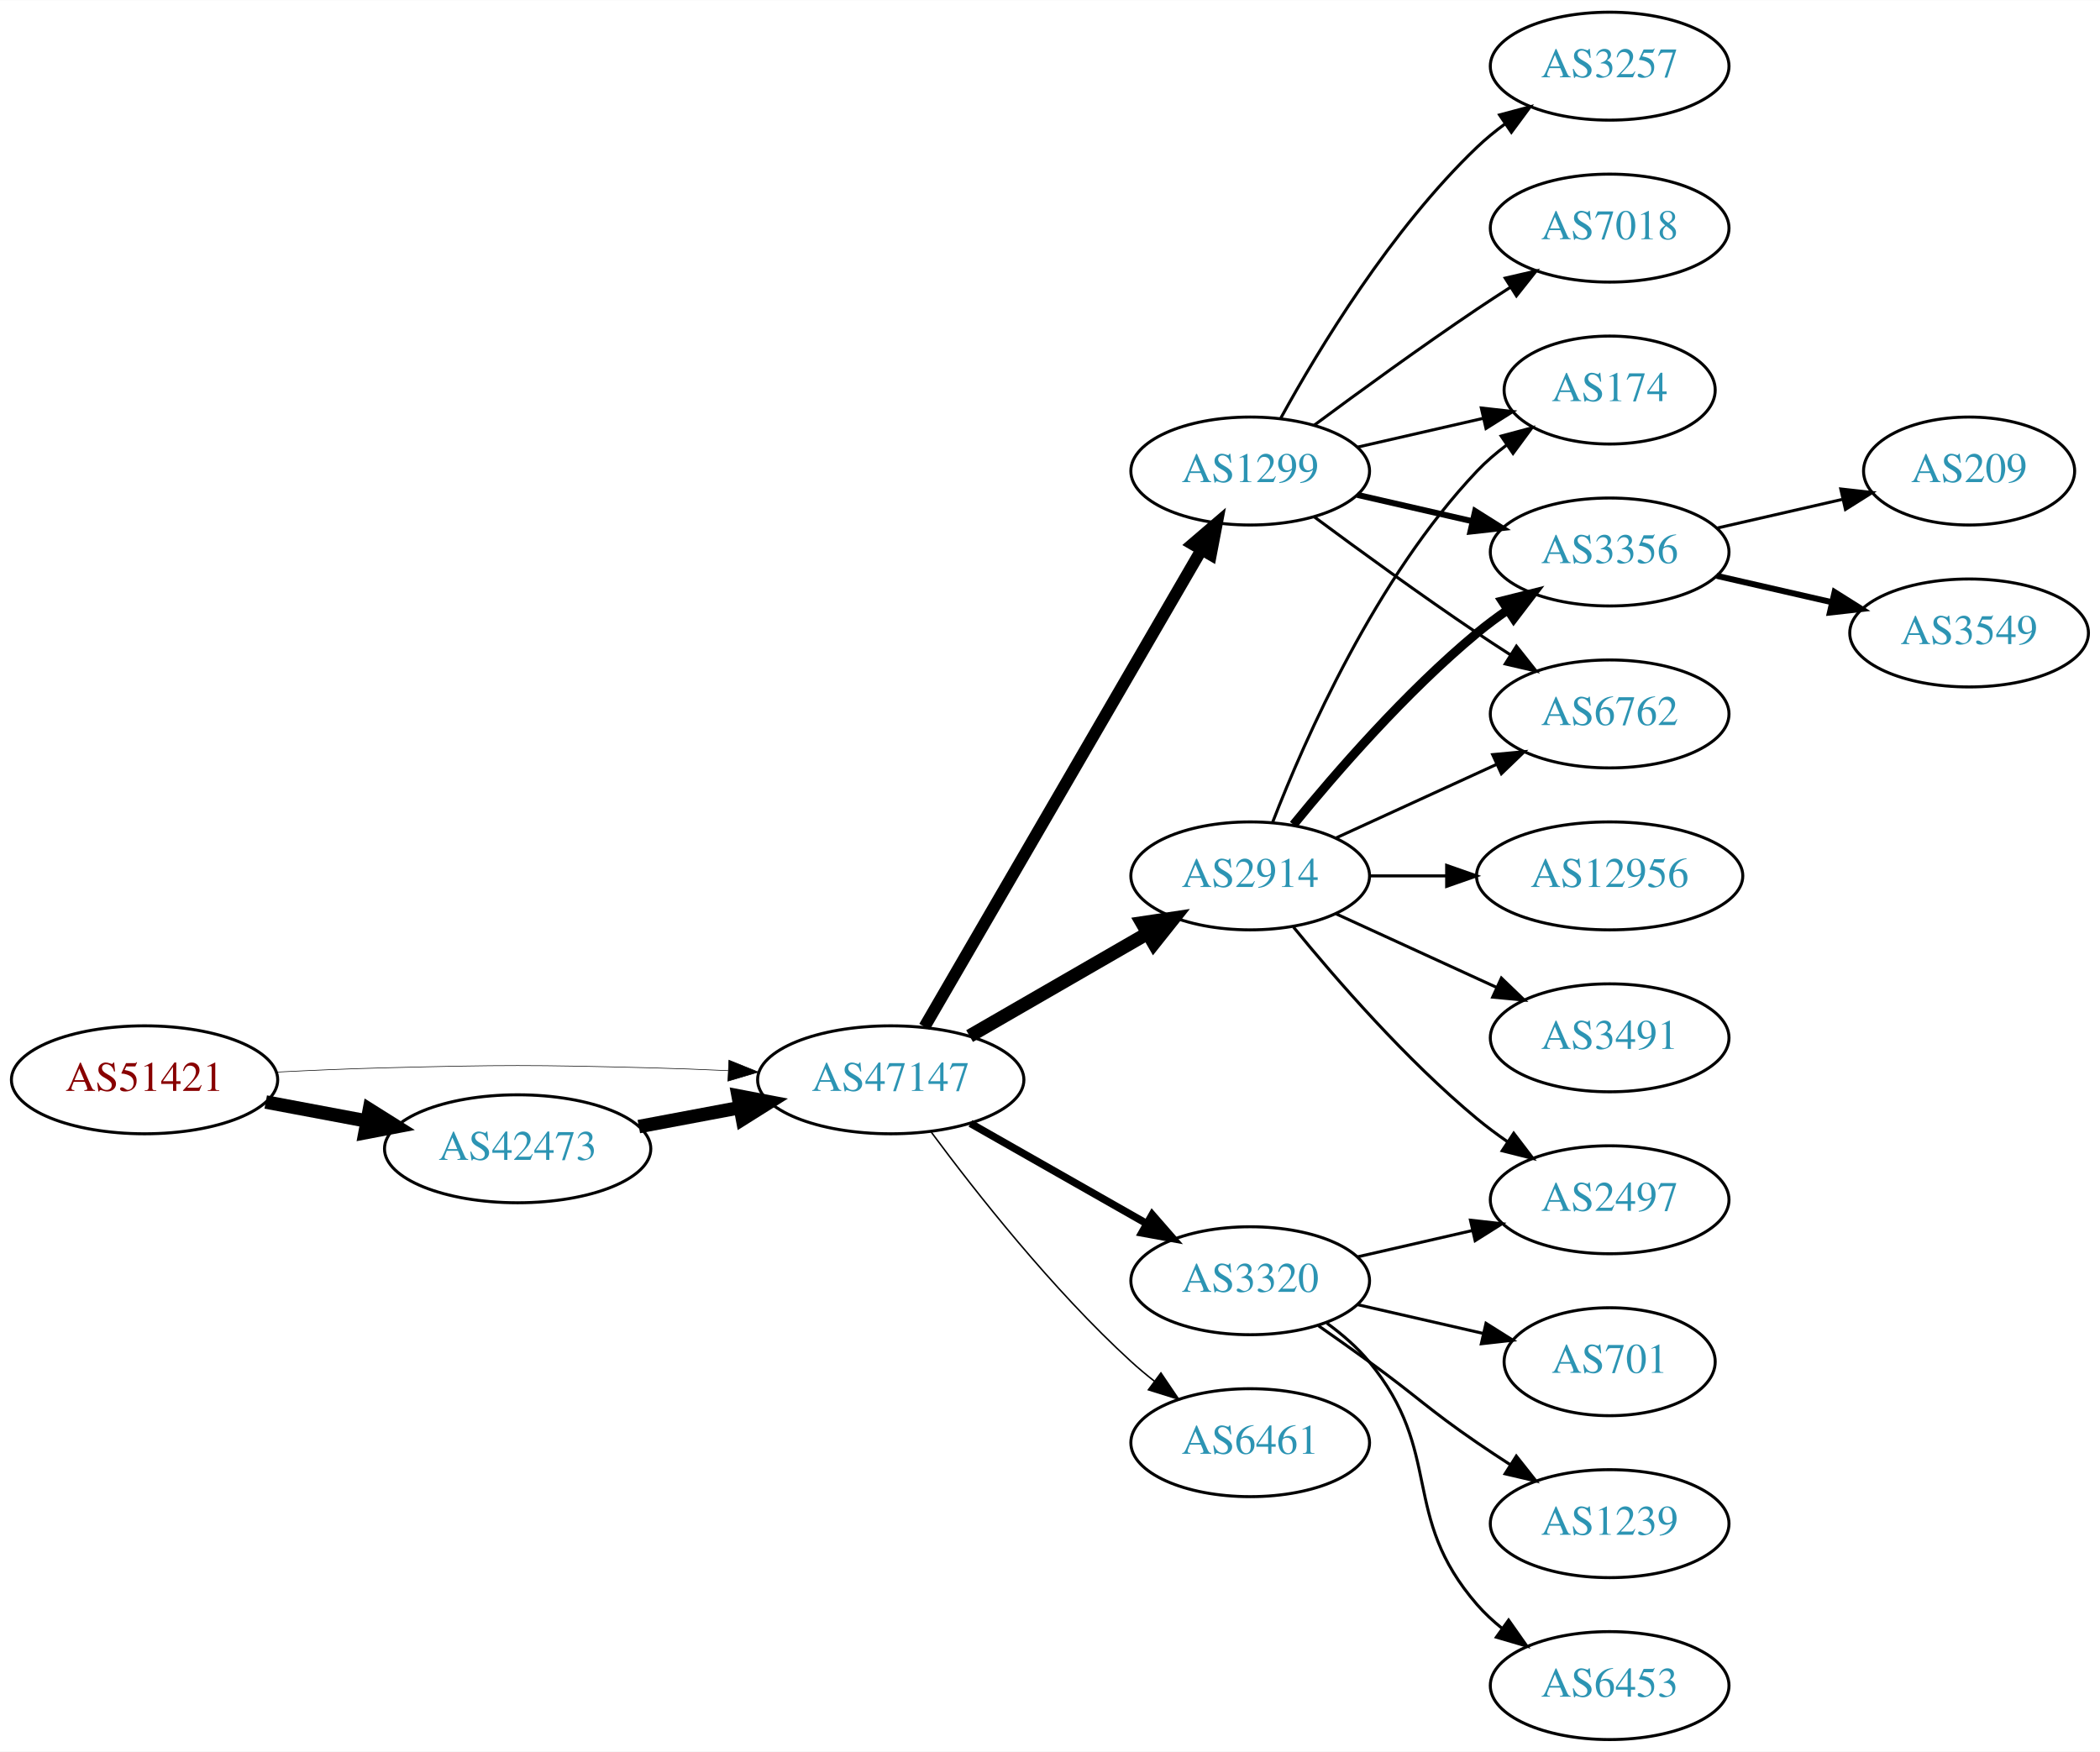
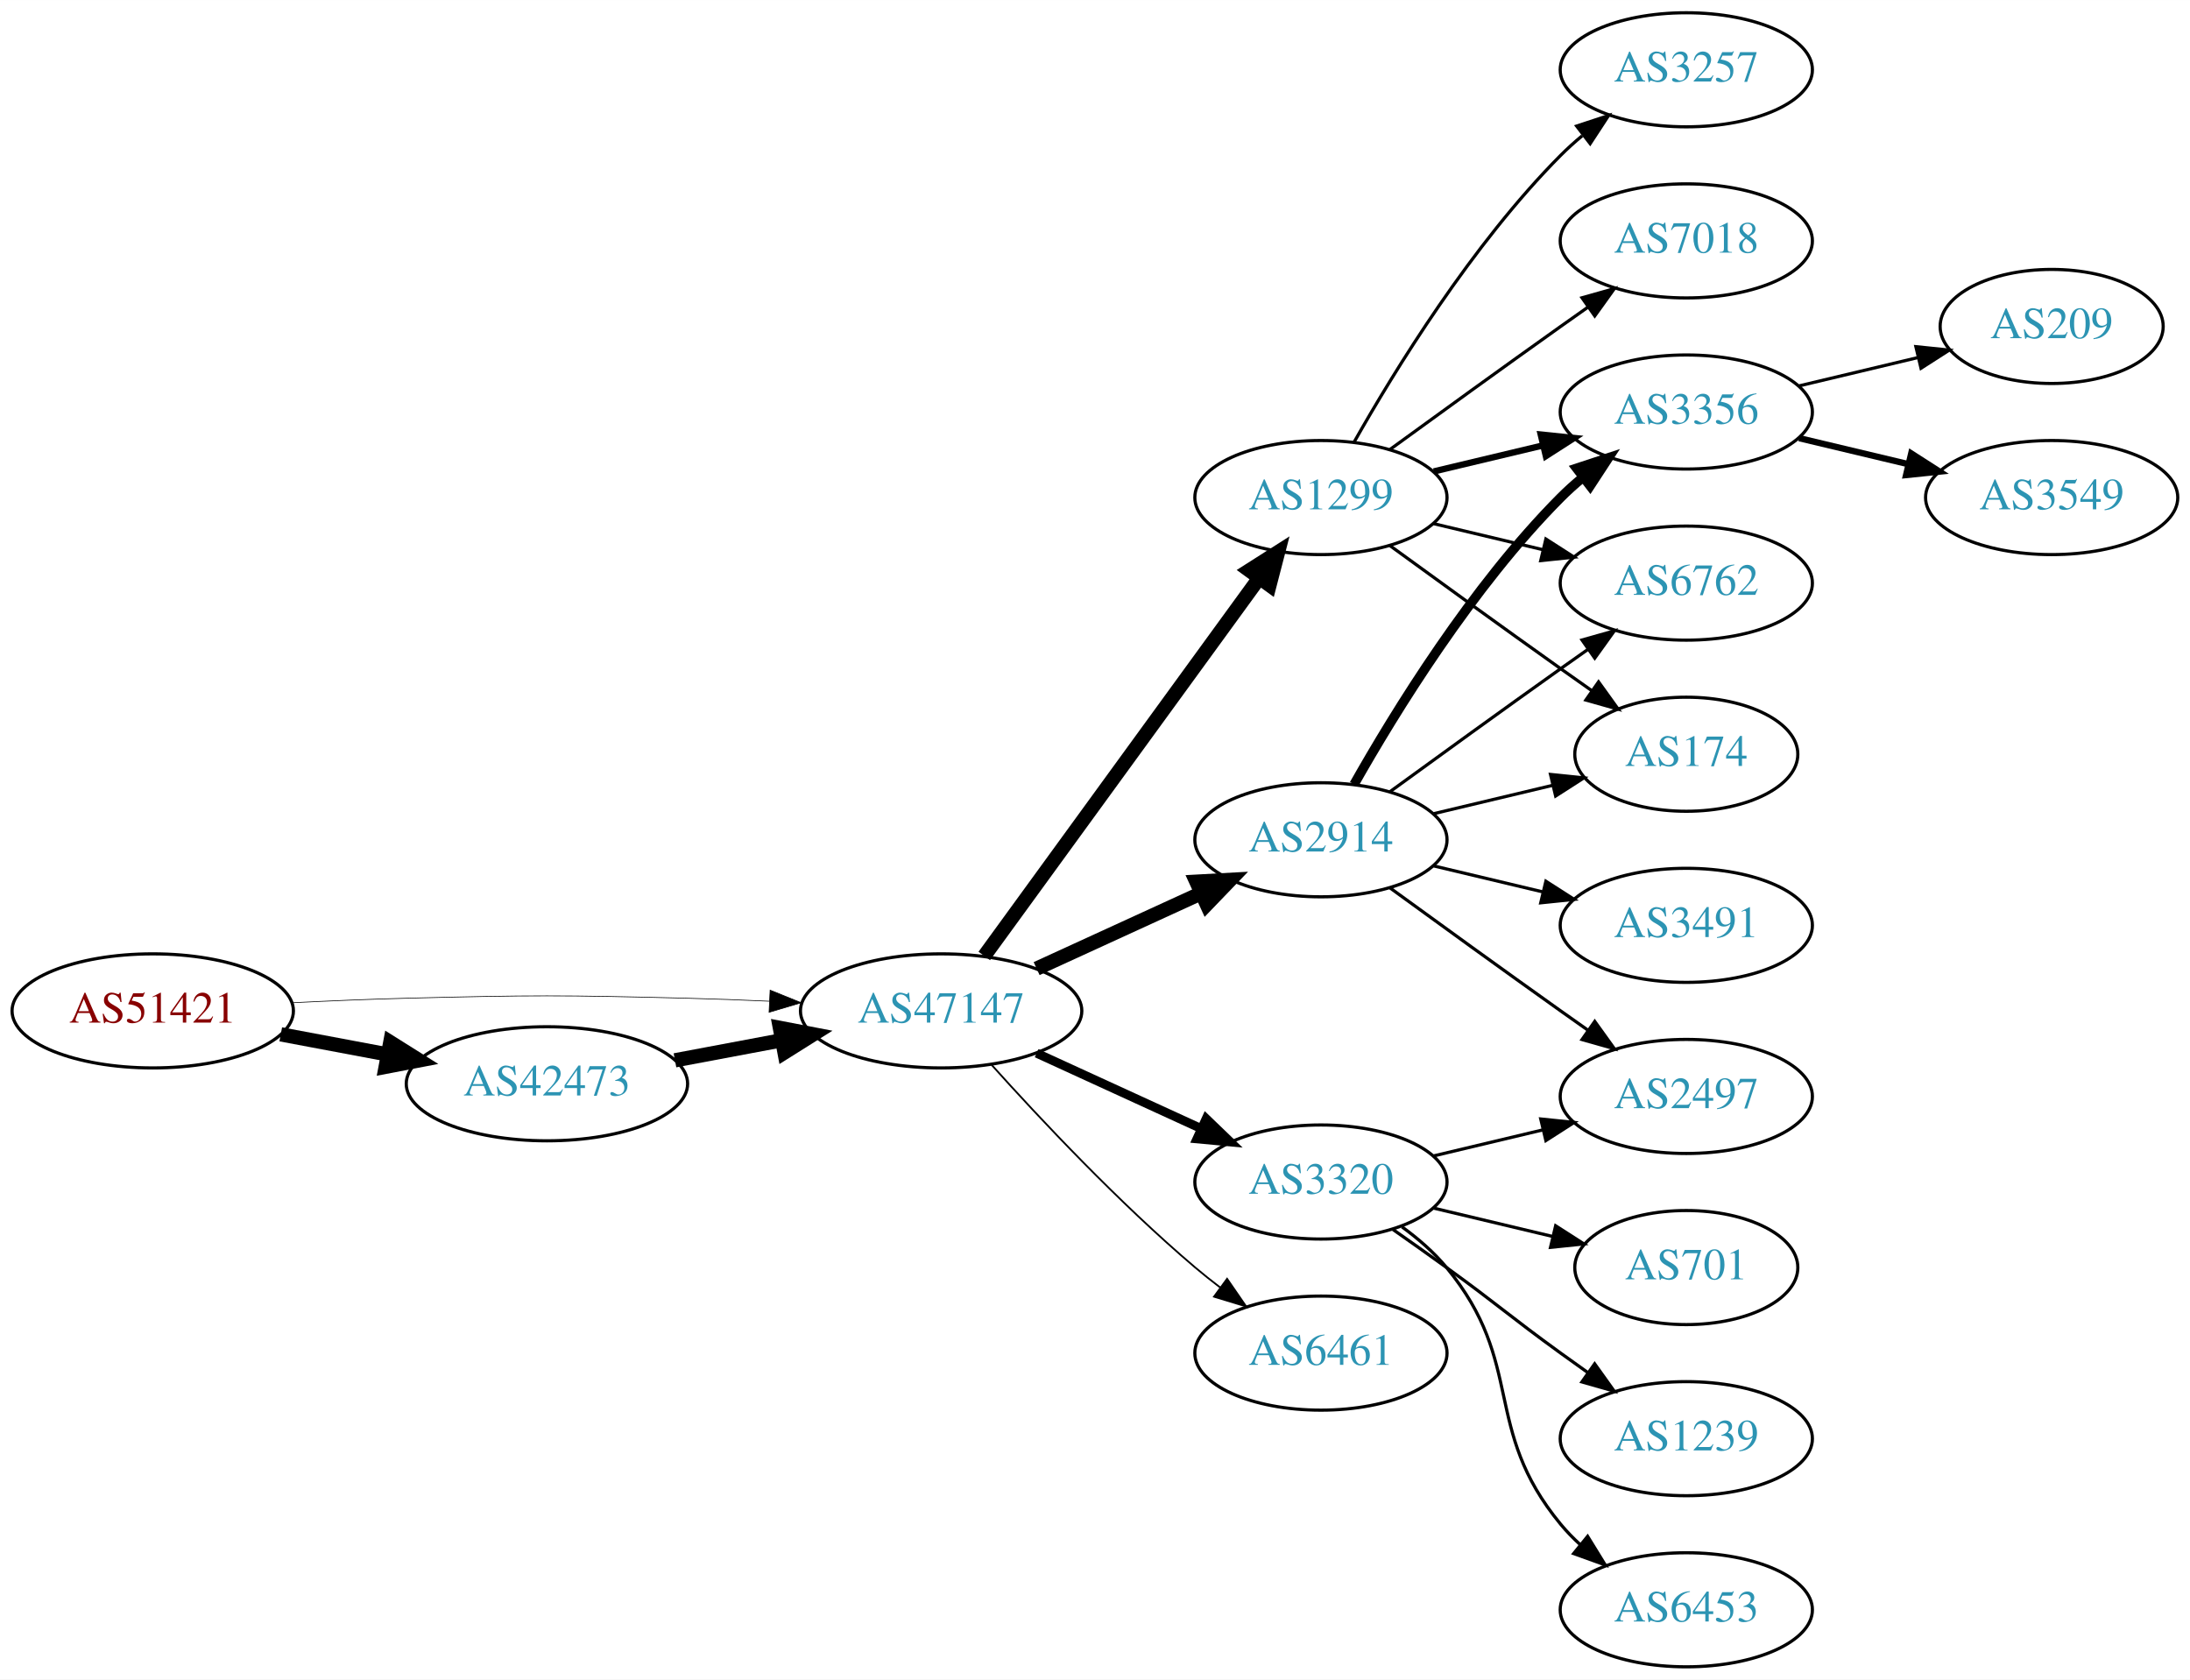
- <svg xmlns="http://www.w3.org/2000/svg" xmlns:xlink="http://www.w3.org/1999/xlink" width="700pt" height="584pt" viewBox="0.00 0.00 700.15 584.00">
-   <g id="graph0" class="graph" transform="scale(1 1) rotate(0) translate(4 580)">
-     <polygon fill="white" stroke="none" points="-4,4 -4,-580 696.155,-580 696.155,4 -4,4" />
+ <svg xmlns="http://www.w3.org/2000/svg" xmlns:xlink="http://www.w3.org/1999/xlink" width="691pt" height="530pt" viewBox="0.00 0.00 691.06 530.00">
+   <g id="graph0" class="graph" transform="scale(1 1) rotate(0) translate(4 526)">
+     <polygon fill="white" stroke="none" points="-4,4 -4,-526 687.055,-526 687.055,4 -4,4" />
    <g id="node1" class="node">
      <g id="a_node1">
        <a xlink:href="/asn/51421" xlink:title="AS51421 ~ Heinrich THURNER [AT]">
-           <ellipse fill="#ffffff" stroke="black" cx="44.196" cy="-220" rx="44.393" ry="18" />
-           <text text-anchor="middle" x="44.196" y="-216.3" font-family="Times,serif" font-size="14.00" fill="#880000">AS51421</text>
+           <ellipse fill="#ffffff" stroke="black" cx="44.196" cy="-207" rx="44.393" ry="18" />
+           <text text-anchor="middle" x="44.196" y="-203.3" font-family="Times,serif" font-size="14.00" fill="#880000">AS51421</text>
        </a>
      </g>
    </g>
    <g id="node2" class="node">
      <g id="a_node2">
        <a xlink:href="/asn/42473" xlink:title="AS42473 ~ ANEXIA Internetdienstleistungs GmbH [AT]">
-           <ellipse fill="#ffffff" stroke="black" cx="168.588" cy="-197" rx="44.393" ry="18" />
-           <text text-anchor="middle" x="168.588" y="-193.3" font-family="Times,serif" font-size="14.00" fill="#2c94b3">AS42473</text>
+           <ellipse fill="#ffffff" stroke="black" cx="168.588" cy="-184" rx="44.393" ry="18" />
+           <text text-anchor="middle" x="168.588" y="-180.3" font-family="Times,serif" font-size="14.00" fill="#2c94b3">AS42473</text>
        </a>
      </g>
    </g>
    <g id="edge1" class="edge">
-       <path fill="none" stroke="black" stroke-width="4.5" d="M84.595,-212.596C95.296,-210.585 107.019,-208.382 118.196,-206.282" />
-       <polygon fill="black" stroke="black" stroke-width="4.5" points="119.162,-210.107 128.263,-204.39 117.707,-202.367 119.162,-210.107" />
+       <path fill="none" stroke="black" stroke-width="4.5" d="M84.595,-199.596C95.296,-197.585 107.019,-195.382 118.196,-193.282" />
+       <polygon fill="black" stroke="black" stroke-width="4.5" points="119.162,-197.107 128.263,-191.39 117.707,-189.367 119.162,-197.107" />
    </g>
    <g id="node3" class="node">
      <g id="a_node3">
        <a xlink:href="/asn/47147" xlink:title="AS47147 ~ ANEXIA Internetdienstleistungs GmbH [AT]">
-           <ellipse fill="#ffffff" stroke="black" cx="292.98" cy="-220" rx="44.393" ry="18" />
-           <text text-anchor="middle" x="292.98" y="-216.3" font-family="Times,serif" font-size="14.00" fill="#2c94b3">AS47147</text>
+           <ellipse fill="#ffffff" stroke="black" cx="292.98" cy="-207" rx="44.393" ry="18" />
+           <text text-anchor="middle" x="292.98" y="-203.3" font-family="Times,serif" font-size="14.00" fill="#2c94b3">AS47147</text>
        </a>
      </g>
    </g>
    <g id="edge2" class="edge">
-       <path fill="none" stroke="black" stroke-width="0.205" d="M88.339,-222.575C100.033,-223.165 112.694,-223.705 124.392,-224 163.665,-224.991 173.511,-224.991 212.784,-224 221.192,-223.788 230.098,-223.449 238.784,-223.056" />
-       <polygon fill="black" stroke="black" stroke-width="0.205" points="239.017,-226.549 248.838,-222.575 238.682,-219.557 239.017,-226.549" />
+       <path fill="none" stroke="black" stroke-width="0.214" d="M88.339,-209.575C100.033,-210.165 112.694,-210.705 124.392,-211 163.665,-211.991 173.511,-211.991 212.784,-211 221.192,-210.788 230.098,-210.449 238.784,-210.056" />
+       <polygon fill="black" stroke="black" stroke-width="0.214" points="239.017,-213.549 248.838,-209.575 238.682,-206.557 239.017,-213.549" />
    </g>
    <g id="edge3" class="edge">
-       <path fill="none" stroke="black" stroke-width="4.5" d="M208.988,-204.404C219.688,-206.415 231.411,-208.618 242.589,-210.718" />
-       <polygon fill="black" stroke="black" stroke-width="4.5" points="242.1,-214.633 252.655,-212.61 243.554,-206.893 242.1,-214.633" />
+       <path fill="none" stroke="black" stroke-width="4.5" d="M208.988,-191.404C219.688,-193.415 231.411,-195.618 242.589,-197.718" />
+       <polygon fill="black" stroke="black" stroke-width="4.5" points="242.1,-201.633 252.655,-199.61 243.554,-193.893 242.1,-201.633" />
    </g>
    <g id="node4" class="node">
      <g id="a_node4">
        <a xlink:href="/asn/2914" xlink:title="AS2914 ~ NTT America, Inc. [US]">
-           <ellipse fill="#ffffff" stroke="black" cx="412.823" cy="-288" rx="39.794" ry="18" />
-           <text text-anchor="middle" x="412.823" y="-284.3" font-family="Times,serif" font-size="14.00" fill="#2c94b3">AS2914</text>
+           <ellipse fill="#ffffff" stroke="black" cx="412.823" cy="-261" rx="39.794" ry="18" />
+           <text text-anchor="middle" x="412.823" y="-257.3" font-family="Times,serif" font-size="14.00" fill="#2c94b3">AS2914</text>
        </a>
      </g>
    </g>
    <g id="edge4" class="edge">
-       <path fill="none" stroke="black" stroke-width="4.5" d="M319.261,-234.588C336.58,-244.582 359.731,-257.941 378.547,-268.799" />
-       <polygon fill="black" stroke="black" stroke-width="4.5" points="376.762,-272.314 387.391,-273.902 380.698,-265.493 376.762,-272.314" />
+       <path fill="none" stroke="black" stroke-width="4.5" d="M323.11,-220.348C338.721,-227.502 358.119,-236.391 374.791,-244.03" />
+       <polygon fill="black" stroke="black" stroke-width="4.5" points="373.512,-247.775 384.243,-248.362 376.792,-240.616 373.512,-247.775" />
    </g>
    <g id="node5" class="node">
      <g id="a_node5">
+         <a xlink:href="/asn/1299" xlink:title="AS1299 ~ Telia Carrier [EU]">
+           <ellipse fill="#ffffff" stroke="black" cx="412.823" cy="-369" rx="39.794" ry="18" />
+           <text text-anchor="middle" x="412.823" y="-365.3" font-family="Times,serif" font-size="14.00" fill="#2c94b3">AS1299</text>
+         </a>
+       </g>
+     </g>
+     <g id="edge5" class="edge">
+       <path fill="none" stroke="black" stroke-width="4.5" d="M306.592,-224.337C327.412,-252.96 369.075,-310.233 393.264,-343.486" />
+       <polygon fill="black" stroke="black" stroke-width="4.5" points="390.236,-346.017 399.302,-351.788 396.604,-341.385 390.236,-346.017" />
+     </g>
+     <g id="node6" class="node">
+       <g id="a_node6">
        <a xlink:href="/asn/6461" xlink:title="AS6461 ~ Zayo Bandwidth [US]">
          <ellipse fill="#ffffff" stroke="black" cx="412.823" cy="-99" rx="39.794" ry="18" />
          <text text-anchor="middle" x="412.823" y="-95.3" font-family="Times,serif" font-size="14.00" fill="#2c94b3">AS6461</text>
        </a>
      </g>
    </g>
-     <g id="edge5" class="edge">
-       <path fill="none" stroke="black" stroke-width="0.5" d="M306.501,-202.531C321.18,-182.714 346.866,-150.036 373.176,-126 375.594,-123.792 378.199,-121.615 380.875,-119.512" />
-       <polygon fill="black" stroke="black" stroke-width="0.5" points="383.058,-122.251 388.995,-113.476 378.881,-116.633 383.058,-122.251" />
-     </g>
-     <g id="node6" class="node">
-       <g id="a_node6">
+     <g id="edge6" class="edge">
+       <path fill="none" stroke="black" stroke-width="0.562" d="M308.913,-189.956C324.239,-172.903 349.175,-146.35 373.176,-126 375.674,-123.883 378.334,-121.768 381.045,-119.707" />
+       <polygon fill="black" stroke="black" stroke-width="0.562" points="383.212,-122.459 389.222,-113.734 379.082,-116.806 383.212,-122.459" />
+     </g>
+     <g id="node7" class="node">
+       <g id="a_node7">
        <a xlink:href="/asn/3320" xlink:title="AS3320 ~ DTAG [DE]">
          <ellipse fill="#ffffff" stroke="black" cx="412.823" cy="-153" rx="39.794" ry="18" />
          <text text-anchor="middle" x="412.823" y="-149.3" font-family="Times,serif" font-size="14.00" fill="#2c94b3">AS3320</text>
        </a>
      </g>
    </g>
-     <g id="edge6" class="edge">
-       <path fill="none" stroke="black" stroke-width="2.5" d="M319.55,-205.462C336.77,-195.672 359.655,-182.66 378.326,-172.045" />
-       <polygon fill="black" stroke="black" stroke-width="2.5" points="380.147,-175.036 387.11,-167.05 376.687,-168.95 380.147,-175.036" />
-     </g>
-     <g id="node7" class="node">
-       <g id="a_node7">
-         <a xlink:href="/asn/1299" xlink:title="AS1299 ~ Telia Carrier [EU]">
-           <ellipse fill="#ffffff" stroke="black" cx="412.823" cy="-423" rx="39.794" ry="18" />
-           <text text-anchor="middle" x="412.823" y="-419.3" font-family="Times,serif" font-size="14.00" fill="#2c94b3">AS1299</text>
-         </a>
-       </g>
-     </g>
    <g id="edge7" class="edge">
-       <path fill="none" stroke="black" stroke-width="4" d="M304.232,-237.66C325.004,-273.442 372.152,-354.661 396.554,-396.697" />
-       <polygon fill="black" stroke="black" stroke-width="4" points="393.632,-398.634 401.679,-405.526 399.685,-395.12 393.632,-398.634" />
+       <path fill="none" stroke="black" stroke-width="2.812" d="M323.11,-193.652C338.721,-186.498 358.119,-177.609 374.791,-169.97" />
+       <polygon fill="black" stroke="black" stroke-width="2.812" points="376.61,-172.986 384.243,-165.638 373.694,-166.622 376.61,-172.986" />
    </g>
    <g id="node8" class="node">
      <g id="a_node8">
-         <a xlink:href="/asn/174" xlink:title="AS174 ~ Cogent Communications [US]">
-           <ellipse fill="#ffffff" stroke="black" cx="532.666" cy="-450" rx="35.194" ry="18" />
-           <text text-anchor="middle" x="532.666" y="-446.3" font-family="Times,serif" font-size="14.00" fill="#2c94b3">AS174</text>
+         <a xlink:href="/asn/3356" xlink:title="AS3356 ~ Level 3 Parent, LLC [US]">
+           <ellipse fill="#ffffff" stroke="black" cx="528.116" cy="-396" rx="39.794" ry="18" />
+           <text text-anchor="middle" x="528.116" y="-392.3" font-family="Times,serif" font-size="14.00" fill="#2c94b3">AS3356</text>
        </a>
      </g>
    </g>
    <g id="edge8" class="edge">
-       <path fill="none" stroke="black" d="M420.346,-305.994C431.097,-333.728 454.754,-387.429 488.469,-423 491.412,-426.105 494.786,-429.001 498.321,-431.655" />
-       <polygon fill="black" stroke="black" points="496.507,-434.654 506.74,-437.397 500.451,-428.871 496.507,-434.654" />
+       <path fill="none" stroke="black" stroke-width="3" d="M423.283,-278.49C436.065,-301.096 460.497,-340.886 488.469,-369 490.58,-371.121 492.876,-373.188 495.262,-375.171" />
+       <polygon fill="black" stroke="black" stroke-width="3" points="493.514,-378.242 503.577,-381.556 497.777,-372.69 493.514,-378.242" />
    </g>
    <g id="node9" class="node">
      <g id="a_node9">
-         <a xlink:href="/asn/3491" xlink:title="AS3491 ~ PCCW Global, Inc. [US]">
-           <ellipse fill="#ffffff" stroke="black" cx="532.666" cy="-234" rx="39.794" ry="18" />
-           <text text-anchor="middle" x="532.666" y="-230.3" font-family="Times,serif" font-size="14.00" fill="#2c94b3">AS3491</text>
+         <a xlink:href="/asn/6762" xlink:title="AS6762 ~ TELECOM ITALIA SPARKLE S.p.A. [IT]">
+           <ellipse fill="#ffffff" stroke="black" cx="528.116" cy="-342" rx="39.794" ry="18" />
+           <text text-anchor="middle" x="528.116" y="-338.3" font-family="Times,serif" font-size="14.00" fill="#2c94b3">AS6762</text>
        </a>
      </g>
    </g>
    <g id="edge9" class="edge">
-       <path fill="none" stroke="black" d="M441.452,-275.339C457.409,-268.027 477.679,-258.739 494.962,-250.819" />
-       <polygon fill="black" stroke="black" points="496.577,-253.929 504.21,-246.581 493.661,-247.565 496.577,-253.929" />
+       <path fill="none" stroke="black" d="M434.671,-276.222C449.605,-287.091 470.219,-302.025 488.469,-315 491.29,-317.005 494.233,-319.085 497.181,-321.159" />
+       <polygon fill="black" stroke="black" points="495.208,-324.05 505.406,-326.926 499.227,-318.319 495.208,-324.05" />
    </g>
    <g id="node10" class="node">
      <g id="a_node10">
-         <a xlink:href="/asn/3356" xlink:title="AS3356 ~ Level 3 Parent, LLC [US]">
-           <ellipse fill="#ffffff" stroke="black" cx="532.666" cy="-396" rx="39.794" ry="18" />
-           <text text-anchor="middle" x="532.666" y="-392.3" font-family="Times,serif" font-size="14.00" fill="#2c94b3">AS3356</text>
+         <a xlink:href="/asn/3491" xlink:title="AS3491 ~ PCCW Global, Inc. [US]">
+           <ellipse fill="#ffffff" stroke="black" cx="528.116" cy="-234" rx="39.794" ry="18" />
+           <text text-anchor="middle" x="528.116" y="-230.3" font-family="Times,serif" font-size="14.00" fill="#2c94b3">AS3491</text>
        </a>
      </g>
    </g>
    <g id="edge10" class="edge">
-       <path fill="none" stroke="black" stroke-width="3" d="M427.242,-305.065C441.357,-322.375 464.771,-349.345 488.469,-369 491.686,-371.668 495.186,-374.27 498.757,-376.741" />
-       <polygon fill="black" stroke="black" stroke-width="3" points="496.835,-379.666 507.113,-382.236 500.68,-373.817 496.835,-379.666" />
+       <path fill="none" stroke="black" d="M448.43,-252.752C459.301,-250.162 471.456,-247.265 482.898,-244.538" />
+       <polygon fill="black" stroke="black" points="483.804,-247.92 492.721,-242.197 482.182,-241.111 483.804,-247.92" />
    </g>
    <g id="node11" class="node">
      <g id="a_node11">
-         <a xlink:href="/asn/6762" xlink:title="AS6762 ~ TELECOM ITALIA SPARKLE S.p.A. [IT]">
-           <ellipse fill="#ffffff" stroke="black" cx="532.666" cy="-342" rx="39.794" ry="18" />
-           <text text-anchor="middle" x="532.666" y="-338.3" font-family="Times,serif" font-size="14.00" fill="#2c94b3">AS6762</text>
+         <a xlink:href="/asn/2497" xlink:title="AS2497 ~ Internet Initiative Japan Inc. [JP]">
+           <ellipse fill="#ffffff" stroke="black" cx="528.116" cy="-180" rx="39.794" ry="18" />
+           <text text-anchor="middle" x="528.116" y="-176.3" font-family="Times,serif" font-size="14.00" fill="#2c94b3">AS2497</text>
        </a>
      </g>
    </g>
    <g id="edge11" class="edge">
-       <path fill="none" stroke="black" d="M441.452,-300.661C457.409,-307.973 477.679,-317.261 494.962,-325.181" />
-       <polygon fill="black" stroke="black" points="493.661,-328.435 504.21,-329.419 496.577,-322.071 493.661,-328.435" />
+       <path fill="none" stroke="black" d="M434.671,-245.778C449.605,-234.909 470.219,-219.975 488.469,-207 491.29,-204.995 494.233,-202.915 497.181,-200.841" />
+       <polygon fill="black" stroke="black" points="499.227,-203.681 505.406,-195.074 495.208,-197.95 499.227,-203.681" />
    </g>
    <g id="node12" class="node">
      <g id="a_node12">
-         <a xlink:href="/asn/12956" xlink:title="AS12956 ~ TELXIUS [ES]">
-           <ellipse fill="#ffffff" stroke="black" cx="532.666" cy="-288" rx="44.393" ry="18" />
-           <text text-anchor="middle" x="532.666" y="-284.3" font-family="Times,serif" font-size="14.00" fill="#2c94b3">AS12956</text>
+         <a xlink:href="/asn/174" xlink:title="AS174 ~ Cogent Communications [US]">
+           <ellipse fill="#ffffff" stroke="black" cx="528.116" cy="-288" rx="35.194" ry="18" />
+           <text text-anchor="middle" x="528.116" y="-284.3" font-family="Times,serif" font-size="14.00" fill="#2c94b3">AS174</text>
        </a>
      </g>
    </g>
    <g id="edge12" class="edge">
-       <path fill="none" stroke="black" d="M452.736,-288C460.838,-288 469.513,-288 478.04,-288" />
-       <polygon fill="black" stroke="black" points="478.317,-291.5 488.317,-288 478.317,-284.5 478.317,-291.5" />
+       <path fill="none" stroke="black" d="M448.43,-269.248C460.225,-272.058 473.529,-275.229 485.797,-278.153" />
+       <polygon fill="black" stroke="black" points="485.263,-281.624 495.802,-280.537 486.886,-274.814 485.263,-281.624" />
+     </g>
+     <g id="edge13" class="edge">
+       <path fill="none" stroke="black" stroke-width="2" d="M448.43,-377.248C459.301,-379.838 471.456,-382.735 482.898,-385.462" />
+       <polygon fill="black" stroke="black" stroke-width="2" points="482.182,-388.889 492.721,-387.803 483.804,-382.08 482.182,-388.889" />
+     </g>
+     <g id="edge14" class="edge">
+       <path fill="none" stroke="black" d="M448.43,-360.752C459.301,-358.162 471.456,-355.265 482.898,-352.538" />
+       <polygon fill="black" stroke="black" points="483.804,-355.92 492.721,-350.197 482.182,-349.111 483.804,-355.92" />
+     </g>
+     <g id="edge17" class="edge">
+       <path fill="none" stroke="black" d="M434.671,-353.778C449.605,-342.909 470.219,-327.975 488.469,-315 491.68,-312.718 495.049,-310.339 498.403,-307.982" />
+       <polygon fill="black" stroke="black" points="500.432,-310.834 506.614,-302.23 496.415,-305.101 500.432,-310.834" />
    </g>
    <g id="node13" class="node">
      <g id="a_node13">
-         <a xlink:href="/asn/2497" xlink:title="AS2497 ~ Internet Initiative Japan Inc. [JP]">
-           <ellipse fill="#ffffff" stroke="black" cx="532.666" cy="-180" rx="39.794" ry="18" />
-           <text text-anchor="middle" x="532.666" y="-176.3" font-family="Times,serif" font-size="14.00" fill="#2c94b3">AS2497</text>
-         </a>
-       </g>
-     </g>
-     <g id="edge13" class="edge">
-       <path fill="none" stroke="black" d="M427.242,-270.935C441.357,-253.625 464.771,-226.655 488.469,-207 491.686,-204.332 495.186,-201.73 498.757,-199.259" />
-       <polygon fill="black" stroke="black" points="500.68,-202.183 507.113,-193.764 496.835,-196.334 500.68,-202.183" />
-     </g>
-     <g id="edge14" class="edge">
-       <path fill="none" stroke="black" d="M448.542,-160.955C460.542,-163.704 474.163,-166.825 486.856,-169.733" />
-       <polygon fill="black" stroke="black" points="486.258,-173.187 496.787,-172.009 487.821,-166.364 486.258,-173.187" />
+         <a xlink:href="/asn/3257" xlink:title="AS3257 ~ GTT [DE]">
+           <ellipse fill="#ffffff" stroke="black" cx="528.116" cy="-504" rx="39.794" ry="18" />
+           <text text-anchor="middle" x="528.116" y="-500.3" font-family="Times,serif" font-size="14.00" fill="#2c94b3">AS3257</text>
+         </a>
+       </g>
+     </g>
+     <g id="edge15" class="edge">
+       <path fill="none" stroke="black" d="M423.283,-386.49C436.065,-409.096 460.497,-448.886 488.469,-477 490.58,-479.121 492.876,-481.188 495.262,-483.171" />
+       <polygon fill="black" stroke="black" points="493.514,-486.242 503.577,-489.556 497.777,-480.69 493.514,-486.242" />
    </g>
    <g id="node14" class="node">
      <g id="a_node14">
-         <a xlink:href="/asn/701" xlink:title="AS701 ~ UUNET [US]">
-           <ellipse fill="#ffffff" stroke="black" cx="532.666" cy="-126" rx="35.194" ry="18" />
-           <text text-anchor="middle" x="532.666" y="-122.3" font-family="Times,serif" font-size="14.00" fill="#2c94b3">AS701</text>
-         </a>
-       </g>
-     </g>
-     <g id="edge15" class="edge">
-       <path fill="none" stroke="black" d="M448.542,-145.045C461.635,-142.045 476.657,-138.604 490.298,-135.478" />
-       <polygon fill="black" stroke="black" points="491.439,-138.807 500.405,-133.162 489.876,-131.984 491.439,-138.807" />
+         <a xlink:href="/asn/7018" xlink:title="AS7018 ~ AT&amp;T Services, Inc. [US]">
+           <ellipse fill="#ffffff" stroke="black" cx="528.116" cy="-450" rx="39.794" ry="18" />
+           <text text-anchor="middle" x="528.116" y="-446.3" font-family="Times,serif" font-size="14.00" fill="#2c94b3">AS7018</text>
+         </a>
+       </g>
+     </g>
+     <g id="edge16" class="edge">
+       <path fill="none" stroke="black" d="M434.671,-384.222C449.605,-395.091 470.219,-410.025 488.469,-423 491.29,-425.005 494.233,-427.085 497.181,-429.159" />
+       <polygon fill="black" stroke="black" points="495.208,-432.05 505.406,-434.926 499.227,-426.319 495.208,-432.05" />
+     </g>
+     <g id="edge20" class="edge">
+       <path fill="none" stroke="black" d="M448.43,-161.248C459.301,-163.838 471.456,-166.735 482.898,-169.462" />
+       <polygon fill="black" stroke="black" points="482.182,-172.889 492.721,-171.803 483.804,-166.08 482.182,-172.889" />
    </g>
    <g id="node15" class="node">
      <g id="a_node15">
-         <a xlink:href="/asn/1239" xlink:title="AS1239 ~ Sprint [US]">
-           <ellipse fill="#ffffff" stroke="black" cx="532.666" cy="-72" rx="39.794" ry="18" />
-           <text text-anchor="middle" x="532.666" y="-68.3" font-family="Times,serif" font-size="14.00" fill="#2c94b3">AS1239</text>
-         </a>
-       </g>
-     </g>
-     <g id="edge16" class="edge">
-       <path fill="none" stroke="black" d="M435.58,-137.991C441.114,-134.121 447.033,-129.936 452.469,-126 468.669,-114.271 471.975,-110.311 488.469,-99 491.998,-96.581 495.735,-94.111 499.476,-91.698" />
-       <polygon fill="black" stroke="black" points="501.548,-94.528 508.117,-86.216 497.798,-88.618 501.548,-94.528" />
+         <a xlink:href="/asn/701" xlink:title="AS701 ~ UUNET [US]">
+           <ellipse fill="#ffffff" stroke="black" cx="528.116" cy="-126" rx="35.194" ry="18" />
+           <text text-anchor="middle" x="528.116" y="-122.3" font-family="Times,serif" font-size="14.00" fill="#2c94b3">AS701</text>
+         </a>
+       </g>
+     </g>
+     <g id="edge18" class="edge">
+       <path fill="none" stroke="black" d="M448.43,-144.752C460.225,-141.942 473.529,-138.771 485.797,-135.847" />
+       <polygon fill="black" stroke="black" points="486.886,-139.186 495.802,-133.463 485.263,-132.376 486.886,-139.186" />
    </g>
    <g id="node16" class="node">
      <g id="a_node16">
+         <a xlink:href="/asn/1239" xlink:title="AS1239 ~ Sprint [US]">
+           <ellipse fill="#ffffff" stroke="black" cx="528.116" cy="-72" rx="39.794" ry="18" />
+           <text text-anchor="middle" x="528.116" y="-68.3" font-family="Times,serif" font-size="14.00" fill="#2c94b3">AS1239</text>
+         </a>
+       </g>
+     </g>
+     <g id="edge19" class="edge">
+       <path fill="none" stroke="black" d="M435.58,-137.991C441.114,-134.121 447.033,-129.936 452.469,-126 468.669,-114.271 472.27,-110.729 488.469,-99 491.272,-96.971 494.204,-94.875 497.145,-92.79" />
+       <polygon fill="black" stroke="black" points="499.196,-95.627 505.359,-87.009 495.167,-89.903 499.196,-95.627" />
+     </g>
+     <g id="node17" class="node">
+       <g id="a_node17">
        <a xlink:href="/asn/6453" xlink:title="AS6453 ~ TATA COMMUNICATIONS (AMERICA) INC [US]">
-           <ellipse fill="#ffffff" stroke="black" cx="532.666" cy="-18" rx="39.794" ry="18" />
-           <text text-anchor="middle" x="532.666" y="-14.3" font-family="Times,serif" font-size="14.00" fill="#2c94b3">AS6453</text>
-         </a>
-       </g>
-     </g>
-     <g id="edge17" class="edge">
-       <path fill="none" stroke="black" d="M438.404,-138.844C443.498,-135.128 448.512,-130.799 452.469,-126 477.534,-95.606 462.635,-74.742 488.469,-45 490.934,-42.162 493.771,-39.523 496.789,-37.094" />
-       <polygon fill="black" stroke="black" points="498.975,-39.833 505.067,-31.164 494.899,-34.142 498.975,-39.833" />
+           <ellipse fill="#ffffff" stroke="black" cx="528.116" cy="-18" rx="39.794" ry="18" />
+           <text text-anchor="middle" x="528.116" y="-14.3" font-family="Times,serif" font-size="14.00" fill="#2c94b3">AS6453</text>
+         </a>
+       </g>
    </g>
    <g id="edge21" class="edge">
-       <path fill="none" stroke="black" d="M448.542,-430.955C461.635,-433.955 476.657,-437.396 490.298,-440.522" />
-       <polygon fill="black" stroke="black" points="489.876,-444.016 500.405,-442.838 491.439,-437.193 489.876,-444.016" />
+       <path fill="none" stroke="black" d="M438.404,-138.844C443.498,-135.128 448.512,-130.799 452.469,-126 477.534,-95.606 463.405,-75.394 488.469,-45 490.325,-42.751 492.412,-40.604 494.631,-38.576" />
+       <polygon fill="black" stroke="black" points="496.979,-41.178 502.535,-32.156 492.566,-35.744 496.979,-41.178" />
+     </g>
+     <g id="node18" class="node">
+       <g id="a_node18">
+         <a xlink:href="/asn/209" xlink:title="AS209 ~ CenturyLink Communications, LLC [US]">
+           <ellipse fill="#ffffff" stroke="black" cx="643.409" cy="-423" rx="35.194" ry="18" />
+           <text text-anchor="middle" x="643.409" y="-419.3" font-family="Times,serif" font-size="14.00" fill="#2c94b3">AS209</text>
+         </a>
+       </g>
    </g>
    <g id="edge22" class="edge">
-       <path fill="none" stroke="black" stroke-width="2" d="M448.542,-415.045C460.542,-412.296 474.163,-409.175 486.856,-406.267" />
-       <polygon fill="black" stroke="black" stroke-width="2" points="487.821,-409.636 496.787,-403.991 486.258,-402.813 487.821,-409.636" />
-     </g>
-     <g id="edge24" class="edge">
-       <path fill="none" stroke="black" d="M434.153,-407.723C449.016,-396.696 469.76,-381.593 488.469,-369 492.018,-366.611 495.769,-364.161 499.517,-361.758" />
-       <polygon fill="black" stroke="black" points="501.585,-364.591 508.166,-356.288 497.843,-358.675 501.585,-364.591" />
+       <path fill="none" stroke="black" d="M563.723,-404.248C575.518,-407.058 588.822,-410.229 601.09,-413.153" />
+       <polygon fill="black" stroke="black" points="600.556,-416.624 611.095,-415.537 602.179,-409.814 600.556,-416.624" />
    </g>
    <g id="node19" class="node">
      <g id="a_node19">
-         <a xlink:href="/asn/7018" xlink:title="AS7018 ~ AT&amp;T Services, Inc. [US]">
-           <ellipse fill="#ffffff" stroke="black" cx="532.666" cy="-504" rx="39.794" ry="18" />
-           <text text-anchor="middle" x="532.666" y="-500.3" font-family="Times,serif" font-size="14.00" fill="#2c94b3">AS7018</text>
-         </a>
-       </g>
-     </g>
-     <g id="edge20" class="edge">
-       <path fill="none" stroke="black" d="M434.153,-438.277C449.016,-449.304 469.76,-464.407 488.469,-477 492.018,-479.389 495.769,-481.839 499.517,-484.242" />
-       <polygon fill="black" stroke="black" points="497.843,-487.325 508.166,-489.712 501.585,-481.409 497.843,-487.325" />
-     </g>
-     <g id="node20" class="node">
-       <g id="a_node20">
-         <a xlink:href="/asn/3257" xlink:title="AS3257 ~ GTT [DE]">
-           <ellipse fill="#ffffff" stroke="black" cx="532.666" cy="-558" rx="39.794" ry="18" />
-           <text text-anchor="middle" x="532.666" y="-554.3" font-family="Times,serif" font-size="14.00" fill="#2c94b3">AS3257</text>
+         <a xlink:href="/asn/3549" xlink:title="AS3549 ~ Level 3 Parent, LLC [US]">
+           <ellipse fill="#ffffff" stroke="black" cx="643.409" cy="-369" rx="39.794" ry="18" />
+           <text text-anchor="middle" x="643.409" y="-365.3" font-family="Times,serif" font-size="14.00" fill="#2c94b3">AS3549</text>
        </a>
      </g>
    </g>
    <g id="edge23" class="edge">
-       <path fill="none" stroke="black" d="M423.064,-440.713C435.61,-463.561 459.787,-503.611 488.469,-531 491.338,-533.739 494.527,-536.347 497.836,-538.785" />
-       <polygon fill="black" stroke="black" points="495.959,-541.742 506.195,-544.477 499.899,-535.956 495.959,-541.742" />
-     </g>
-     <g id="node17" class="node">
-       <g id="a_node17">
-         <a xlink:href="/asn/209" xlink:title="AS209 ~ CenturyLink Communications, LLC [US]">
-           <ellipse fill="#ffffff" stroke="black" cx="652.508" cy="-423" rx="35.194" ry="18" />
-           <text text-anchor="middle" x="652.508" y="-419.3" font-family="Times,serif" font-size="14.00" fill="#2c94b3">AS209</text>
-         </a>
-       </g>
-     </g>
-     <g id="edge18" class="edge">
-       <path fill="none" stroke="black" d="M568.385,-403.955C581.477,-406.955 596.499,-410.396 610.14,-413.522" />
-       <polygon fill="black" stroke="black" points="609.718,-417.016 620.247,-415.838 611.282,-410.193 609.718,-417.016" />
-     </g>
-     <g id="node18" class="node">
-       <g id="a_node18">
-         <a xlink:href="/asn/3549" xlink:title="AS3549 ~ Level 3 Parent, LLC [US]">
-           <ellipse fill="#ffffff" stroke="black" cx="652.508" cy="-369" rx="39.794" ry="18" />
-           <text text-anchor="middle" x="652.508" y="-365.3" font-family="Times,serif" font-size="14.00" fill="#2c94b3">AS3549</text>
-         </a>
-       </g>
-     </g>
-     <g id="edge19" class="edge">
-       <path fill="none" stroke="black" stroke-width="2" d="M568.385,-388.045C580.385,-385.296 594.006,-382.175 606.698,-379.267" />
-       <polygon fill="black" stroke="black" stroke-width="2" points="607.664,-382.636 616.63,-376.991 606.101,-375.813 607.664,-382.636" />
+       <path fill="none" stroke="black" stroke-width="2" d="M563.723,-387.752C574.594,-385.162 586.749,-382.265 598.191,-379.538" />
+       <polygon fill="black" stroke="black" stroke-width="2" points="599.097,-382.92 608.014,-377.197 597.475,-376.111 599.097,-382.92" />
    </g>
  </g>
</svg>
